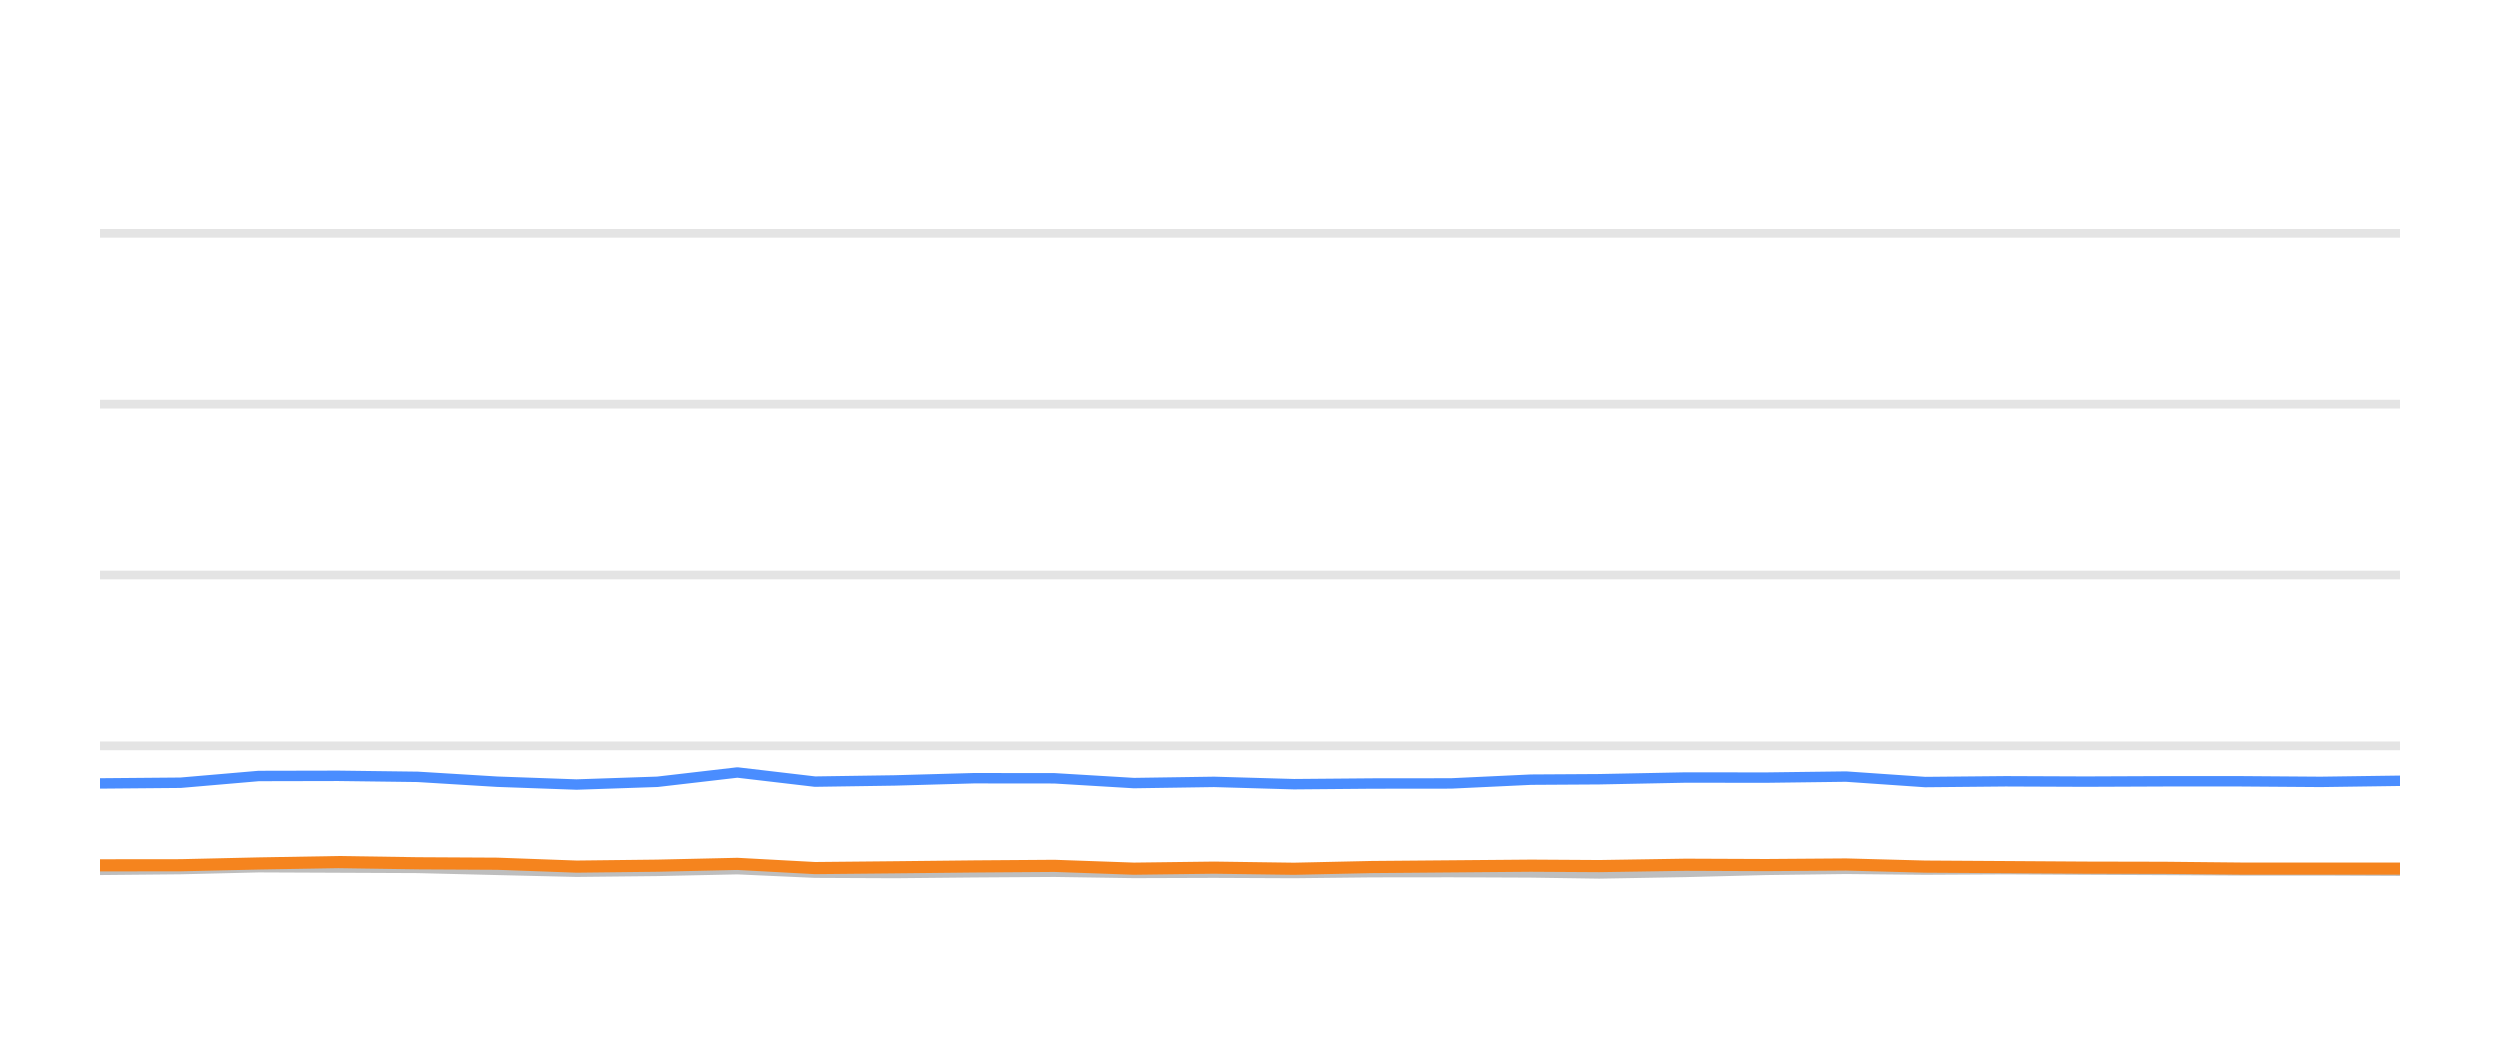
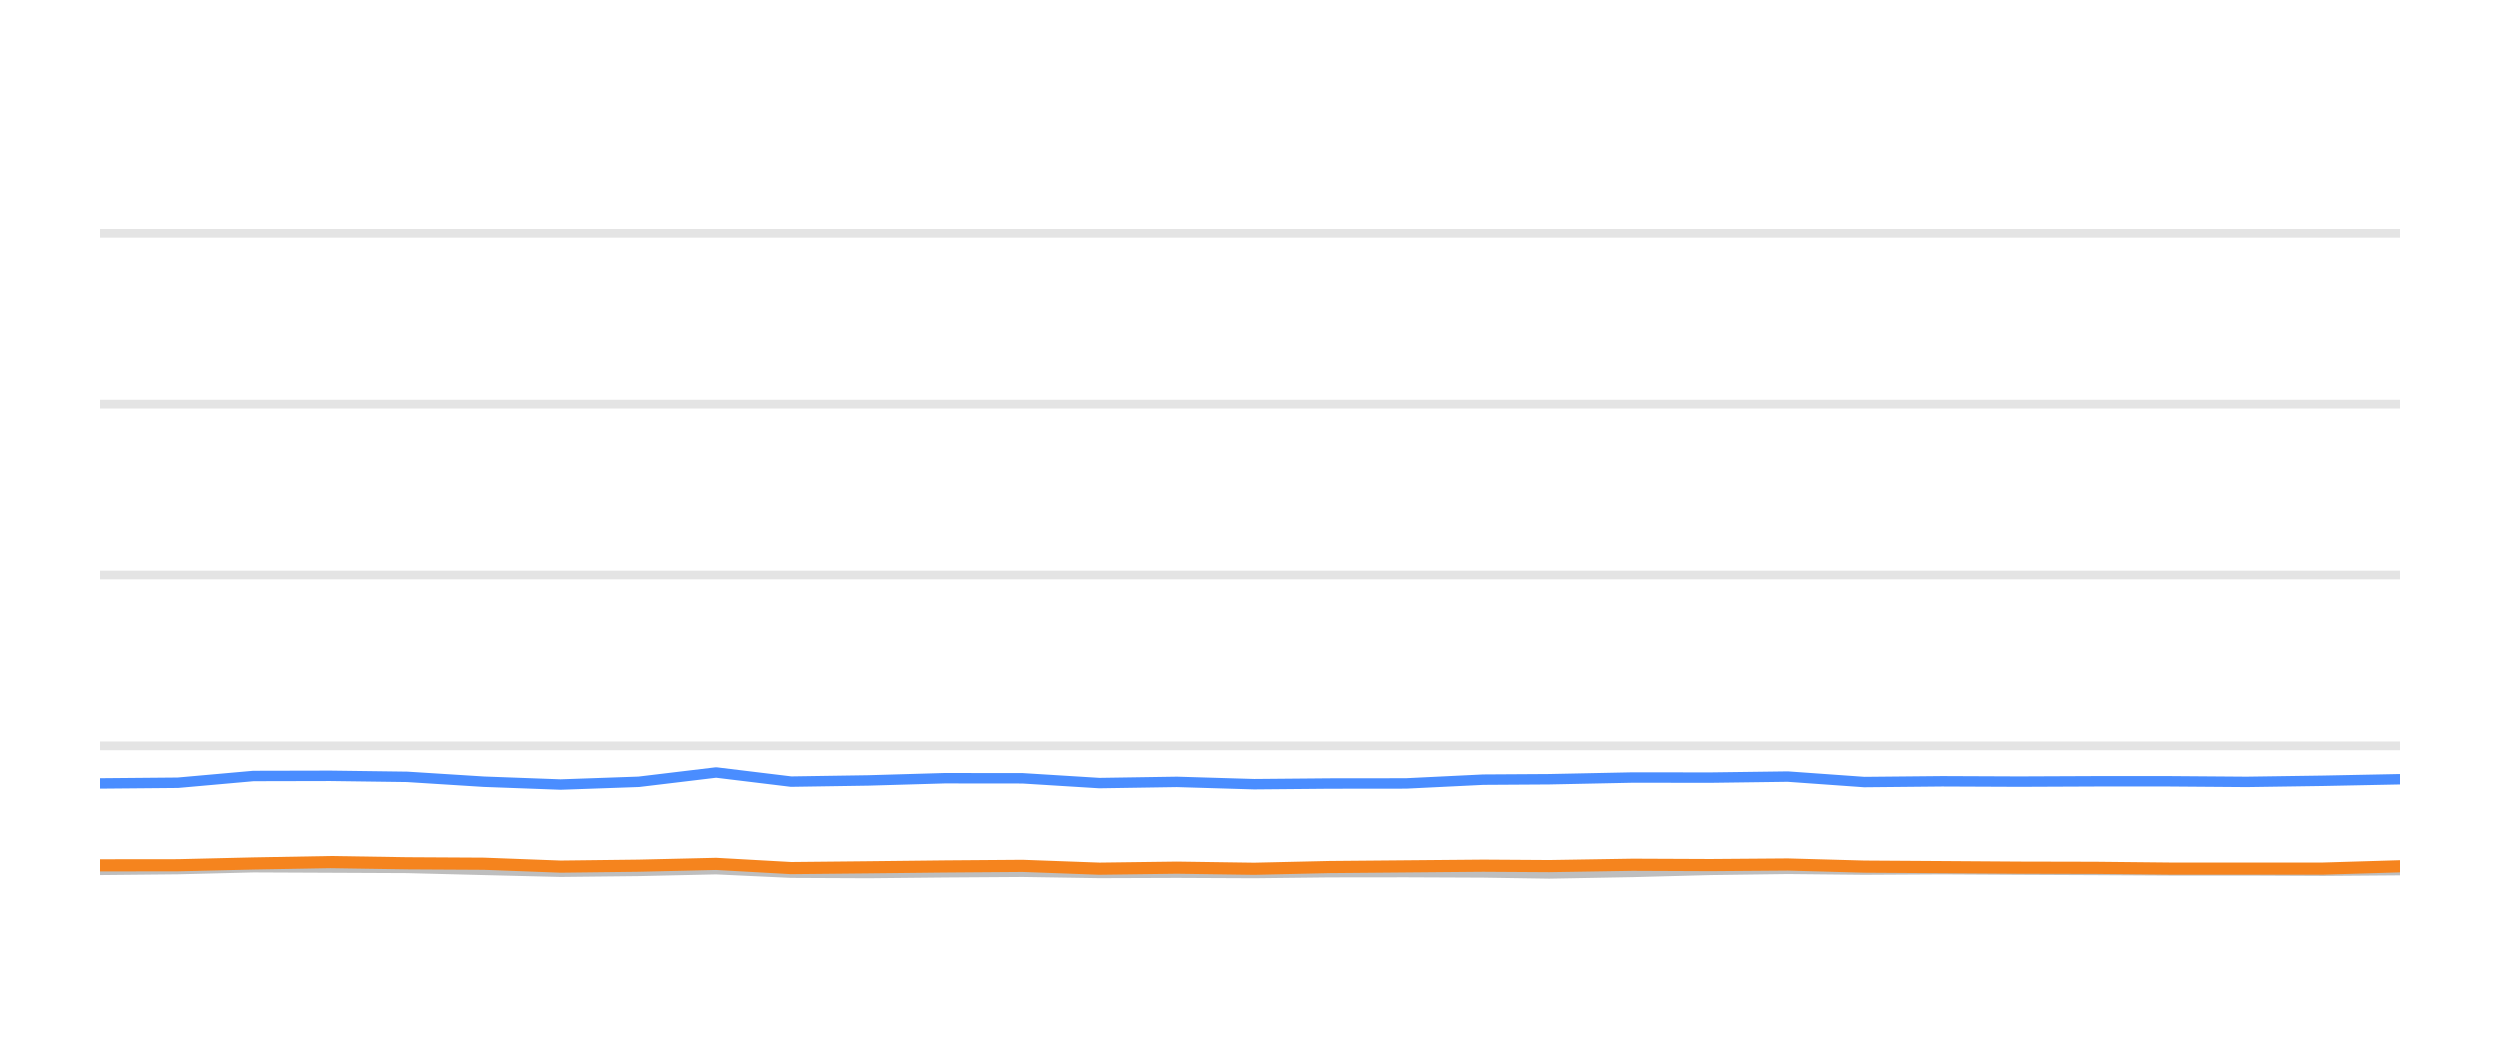
<svg xmlns="http://www.w3.org/2000/svg" width="144pt" height="60pt" viewBox="0 0 144 60" version="1.1">
  <defs>
    <style type="text/css">*{stroke-linejoin: round; stroke-linecap: butt}</style>
  </defs>
  <g id="figure_1">
    <g id="patch_1">
      <path d="M 0 60  L 144 60  L 144 0  L 0 0  L 0 60  z " style="fill: none; opacity: 0" />
    </g>
    <g id="axes_1">
      <g id="patch_2">
        <path d="M 5.76 52.8  L 138.24 52.8  L 138.24 3.6  L 5.76 3.6  L 5.76 52.8  z " style="fill: none" />
      </g>
      <g id="matplotlib.axis_1" />
      <g id="matplotlib.axis_2" />
      <g id="line2d_1">
-         <path d="M 5.76 42.96  L 138.24 42.96  " clip-path="url(#pd77fd0b819)" style="fill: none; stroke: #b2b2b2; stroke-opacity: 0.35; stroke-width: 0.5; stroke-linecap: square" />
+         <path d="M 5.76 42.96  L 138.24 42.96  " clip-path="url(#paafb1b9ec9)" style="fill: none; stroke: #b2b2b2; stroke-opacity: 0.35; stroke-width: 0.5; stroke-linecap: square" />
      </g>
      <g id="line2d_2">
-         <path d="M 5.76 33.12  L 138.24 33.12  " clip-path="url(#pd77fd0b819)" style="fill: none; stroke: #b2b2b2; stroke-opacity: 0.35; stroke-width: 0.5; stroke-linecap: square" />
+         <path d="M 5.76 33.12  L 138.24 33.12  " clip-path="url(#paafb1b9ec9)" style="fill: none; stroke: #b2b2b2; stroke-opacity: 0.35; stroke-width: 0.5; stroke-linecap: square" />
      </g>
      <g id="line2d_3">
-         <path d="M 5.76 23.28  L 138.24 23.28  " clip-path="url(#pd77fd0b819)" style="fill: none; stroke: #b2b2b2; stroke-opacity: 0.35; stroke-width: 0.5; stroke-linecap: square" />
+         <path d="M 5.76 23.28  L 138.24 23.28  " clip-path="url(#paafb1b9ec9)" style="fill: none; stroke: #b2b2b2; stroke-opacity: 0.35; stroke-width: 0.5; stroke-linecap: square" />
      </g>
      <g id="line2d_4">
-         <path d="M 5.76 13.44  L 138.24 13.44  " clip-path="url(#pd77fd0b819)" style="fill: none; stroke: #b2b2b2; stroke-opacity: 0.35; stroke-width: 0.5; stroke-linecap: square" />
+         <path d="M 5.76 13.44  L 138.24 13.44  " clip-path="url(#paafb1b9ec9)" style="fill: none; stroke: #b2b2b2; stroke-opacity: 0.35; stroke-width: 0.5; stroke-linecap: square" />
      </g>
      <g id="line2d_5">
-         <path d="M 5.76 50.104  L 10.403 50.06  L 14.901 49.951  L 19.486 49.971  L 24.06 49.991  L 28.639 50.104  L 33.208 50.212  L 37.865 50.163  L 42.473 50.064  L 46.944 50.266  L 51.537 50.286  L 56.086 50.242  L 60.731 50.212  L 65.31 50.281  L 69.93 50.266  L 74.533 50.286  L 79.02 50.237  L 83.585 50.232  L 88.182 50.251  L 92.114 50.31  L 97.093 50.222  L 101.725 50.104  L 106.33 50.045  L 110.888 50.089  L 115.529 50.064  L 120.121 50.089  L 124.698 50.109  L 129.062 50.133  L 133.666 50.133  L 138.24 50.153  " clip-path="url(#pd77fd0b819)" style="fill: none; stroke: #bebebe; stroke-width: 0.6; stroke-linecap: round" />
+         <path d="M 5.76 50.104  L 10.249 50.06  L 14.596 49.951  L 19.028 49.971  L 23.45 49.991  L 27.876 50.104  L 32.293 50.212  L 36.794 50.163  L 41.248 50.064  L 45.57 50.266  L 50.01 50.286  L 54.408 50.242  L 58.898 50.212  L 63.325 50.281  L 67.79 50.266  L 72.239 50.286  L 76.577 50.237  L 80.99 50.232  L 85.434 50.251  L 89.235 50.31  L 94.047 50.222  L 98.525 50.104  L 102.976 50.045  L 107.383 50.089  L 111.869 50.064  L 116.307 50.089  L 120.732 50.109  L 124.951 50.133  L 129.401 50.133  L 133.822 50.153  L 138.24 50.119  " clip-path="url(#paafb1b9ec9)" style="fill: none; stroke: #bebebe; stroke-width: 0.6; stroke-linecap: round" />
      </g>
      <g id="line2d_6">
-         <path d="M 5.76 45.125  L 10.403 45.085  L 14.901 44.697  L 19.486 44.687  L 24.06 44.746  L 28.639 45.026  L 33.208 45.189  L 37.865 45.031  L 42.473 44.495  L 46.944 45.021  L 51.537 44.953  L 56.086 44.825  L 60.731 44.83  L 65.31 45.105  L 69.93 45.036  L 74.533 45.169  L 79.02 45.13  L 83.585 45.125  L 88.182 44.908  L 92.114 44.884  L 97.093 44.785  L 101.725 44.79  L 106.33 44.731  L 110.888 45.046  L 115.529 45.002  L 120.121 45.021  L 124.698 45.002  L 129.062 45.002  L 133.666 45.036  L 138.24 44.972  " clip-path="url(#pd77fd0b819)" style="fill: none; stroke: #4a8dff; stroke-width: 0.6; stroke-linecap: round" />
+         <path d="M 5.76 45.125  L 10.249 45.085  L 14.596 44.697  L 19.028 44.687  L 23.45 44.746  L 27.876 45.026  L 32.293 45.189  L 36.794 45.031  L 41.248 44.495  L 45.57 45.021  L 50.01 44.953  L 54.408 44.825  L 58.898 44.83  L 63.325 45.105  L 67.79 45.036  L 72.239 45.169  L 76.577 45.13  L 80.99 45.125  L 85.434 44.908  L 89.235 44.884  L 94.047 44.785  L 98.525 44.79  L 102.976 44.731  L 107.383 45.046  L 111.869 45.002  L 116.307 45.021  L 120.732 45.002  L 124.951 45.002  L 129.401 45.036  L 133.822 44.972  L 138.24 44.884  " clip-path="url(#paafb1b9ec9)" style="fill: none; stroke: #4a8dff; stroke-width: 0.6; stroke-linecap: round" />
      </g>
      <g id="line2d_7">
-         <path d="M 5.76 49.843  L 10.403 49.838  L 14.901 49.735  L 19.486 49.656  L 24.06 49.725  L 28.639 49.75  L 33.208 49.917  L 37.865 49.863  L 42.473 49.759  L 46.944 50.001  L 51.537 49.956  L 56.086 49.907  L 60.731 49.873  L 65.31 50.035  L 69.93 49.976  L 74.533 50.04  L 79.02 49.941  L 83.585 49.902  L 88.182 49.863  L 92.114 49.887  L 97.093 49.809  L 101.725 49.828  L 106.33 49.794  L 110.888 49.917  L 115.529 49.946  L 120.121 49.976  L 124.698 49.986  L 129.062 50.03  L 133.666 50.03  L 138.24 50.03  " clip-path="url(#pd77fd0b819)" style="fill: none; stroke: #f5841e; stroke-width: 0.7; stroke-linecap: round" />
+         <path d="M 5.76 49.843  L 10.249 49.838  L 14.596 49.735  L 19.028 49.656  L 23.45 49.725  L 27.876 49.75  L 32.293 49.917  L 36.794 49.863  L 41.248 49.759  L 45.57 50.001  L 50.01 49.956  L 54.408 49.907  L 58.898 49.873  L 63.325 50.035  L 67.79 49.976  L 72.239 50.04  L 76.577 49.941  L 80.99 49.902  L 85.434 49.863  L 89.235 49.887  L 94.047 49.809  L 98.525 49.828  L 102.976 49.794  L 107.383 49.917  L 111.869 49.946  L 116.307 49.976  L 120.732 49.986  L 124.951 50.03  L 129.401 50.03  L 133.822 50.03  L 138.24 49.897  " clip-path="url(#paafb1b9ec9)" style="fill: none; stroke: #f5841e; stroke-width: 0.7; stroke-linecap: round" />
      </g>
    </g>
  </g>
  <defs>
-     <clipPath id="pd77fd0b819">
+     <clipPath id="paafb1b9ec9">
      <rect x="5.76" y="3.6" width="132.48" height="49.2" />
    </clipPath>
  </defs>
</svg>
